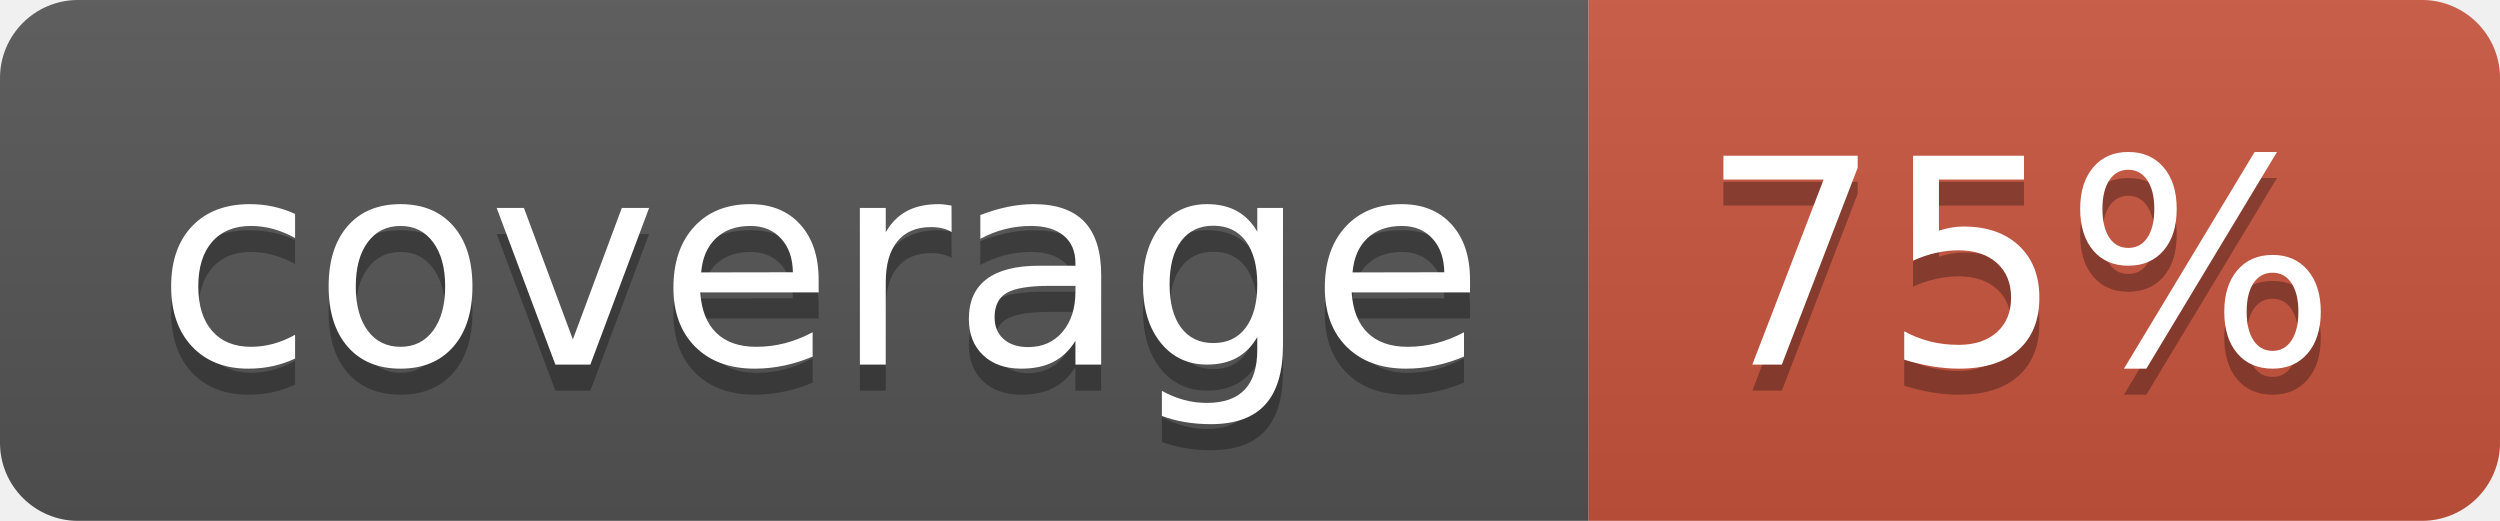
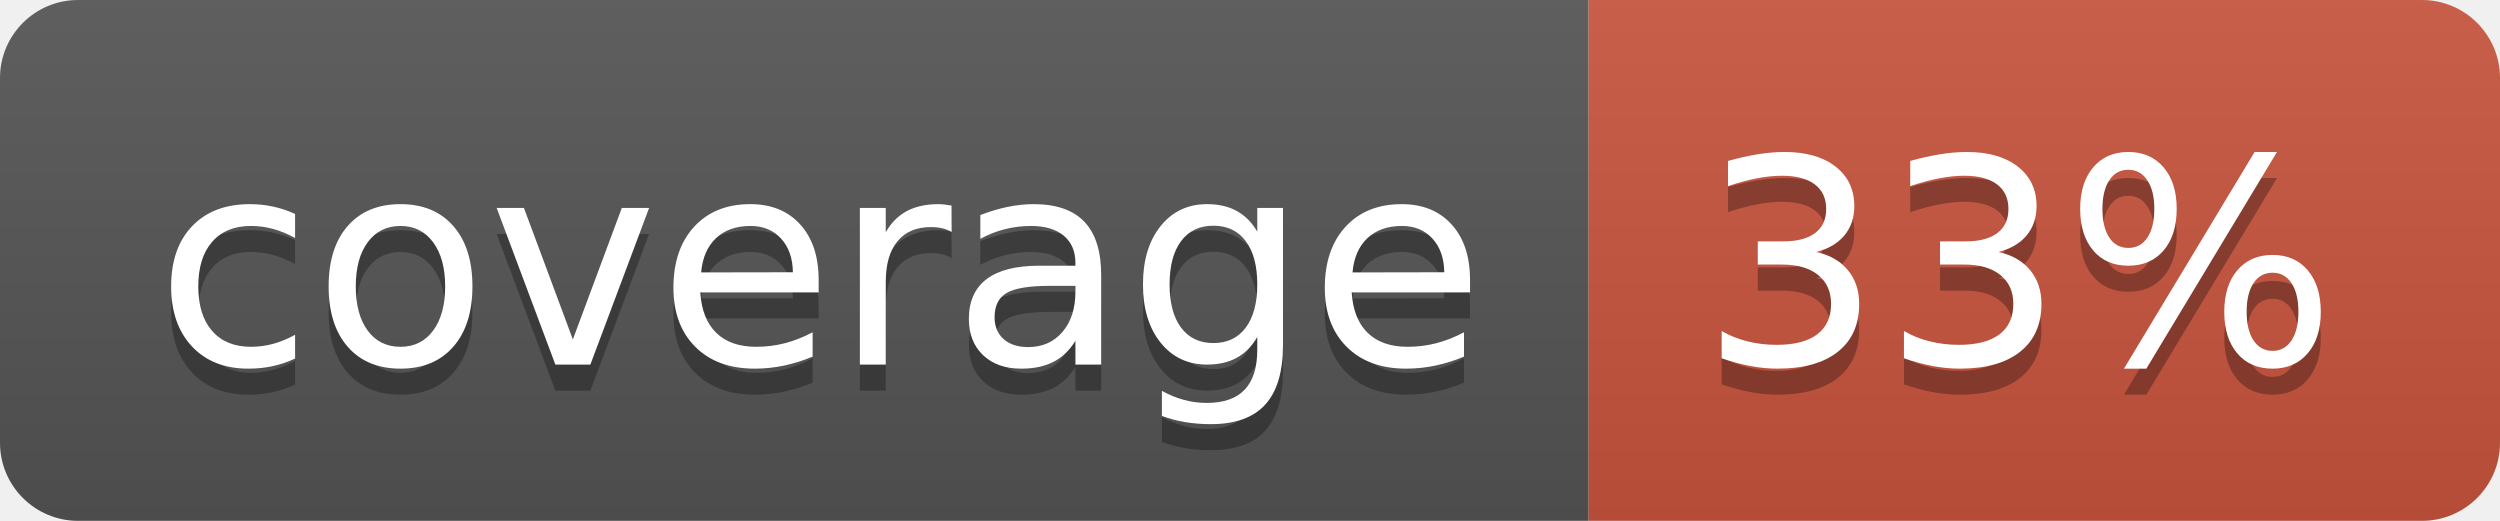
<svg xmlns="http://www.w3.org/2000/svg" width="96" height="20">
  <linearGradient id="b" x2="0" y2="100%">
    <stop offset="0" stop-color="#bbb" stop-opacity=".1" />
    <stop offset="1" stop-opacity=".1" />
  </linearGradient>
  <clipPath id="a">
    <rect width="96" height="20" rx="3" fill="#fff" />
  </clipPath>
  <g clip-path="url(#a)">
    <path fill="#555" d="M0 0h61v20H0z" />
    <path fill="#CA553E" d="M61 0h35v20H61z" />
    <path fill="url(#b)" d="M0 0h96v20H0z" />
  </g>
  <g fill="#fff" text-anchor="middle" font-family="DejaVu Sans,Verdana,Geneva,sans-serif" font-size="110">
    <text x="315" y="150" fill="#010101" fill-opacity=".3" transform="scale(.1)" textLength="510">coverage</text>
    <text x="315" y="140" transform="scale(.1)" textLength="510">coverage</text>
-     <text x="775" y="150" fill="#010101" fill-opacity=".3" transform="scale(.1)" textLength="250">75%</text>
-     <text x="775" y="140" transform="scale(.1)" textLength="250">75%</text>
+     <text x="775" y="150" fill="#010101" fill-opacity=".3" transform="scale(.1)" textLength="250">33%</text>
+     <text x="775" y="140" transform="scale(.1)" textLength="250">33%</text>
  </g>
</svg>
